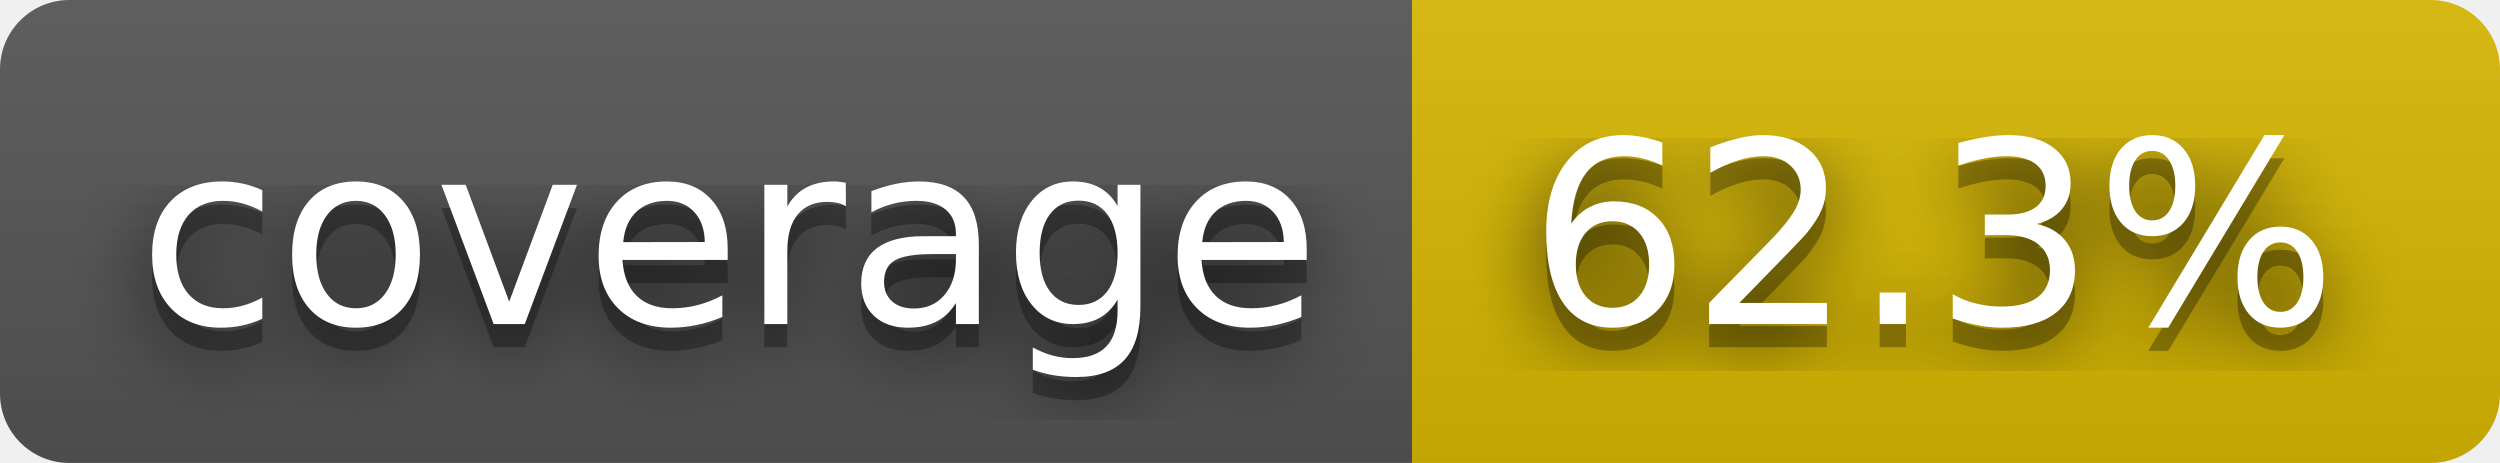
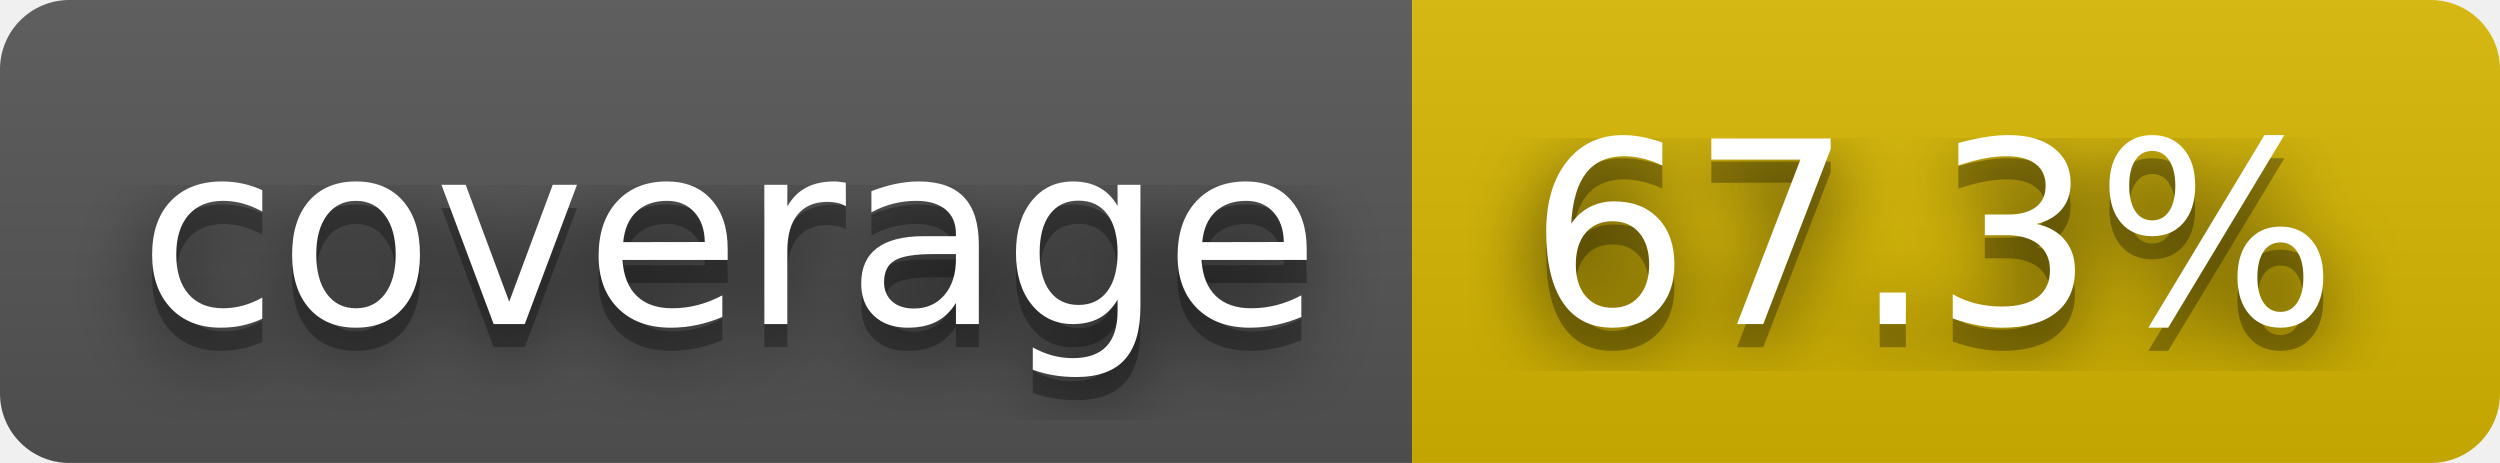
- <svg xmlns="http://www.w3.org/2000/svg" width="108" height="20" role="img" aria-label="coverage: 62.3%">
+ <svg xmlns="http://www.w3.org/2000/svg" width="108" height="20" role="img" aria-label="coverage: 67.3%">
  <filter id="blur">
    <feGaussianBlur stdDeviation="16" />
  </filter>
  <linearGradient id="s" x2="0" y2="100%">
    <stop offset="0" stop-color="#bbb" stop-opacity=".1" />
    <stop offset="1" stop-opacity=".1" />
  </linearGradient>
  <clipPath id="r">
    <rect width="108" height="20" rx="3" />
  </clipPath>
  <g clip-path="url(#r)">
    <rect width="61" height="20" fill="#555" />
    <rect x="61" width="47" height="20" fill="#d8b800" />
    <rect width="108" height="20" fill="url(#s)" />
  </g>
  <g fill="#fff" text-anchor="middle" font-family="Verdana,Geneva,DejaVu Sans,sans-serif" text-rendering="geometricPrecision" font-size="110">
    <g transform="scale(.1)">
      <g aria-hidden="true" fill="#010101">
        <text x="315" y="150" fill-opacity=".8" filter="url(#blur)" textLength="510">coverage</text>
        <text x="315" y="150" fill-opacity=".3" textLength="510">coverage</text>
      </g>
      <text x="315" y="140" textLength="510">coverage</text>
    </g>
    <g transform="scale(.1)">
      <g aria-hidden="true" fill="#010101">
-         <text x="835" y="150" fill-opacity=".8" filter="url(#blur)" textLength="370">62.3%</text>
-         <text x="835" y="150" fill-opacity=".3" textLength="370">62.3%</text>
+         <text x="835" y="150" fill-opacity=".8" filter="url(#blur)" textLength="370">67.3%</text>
+         <text x="835" y="150" fill-opacity=".3" textLength="370">67.3%</text>
      </g>
-       <text x="835" y="140" textLength="370">62.3%</text>
+       <text x="835" y="140" textLength="370">67.3%</text>
    </g>
  </g>
</svg>
